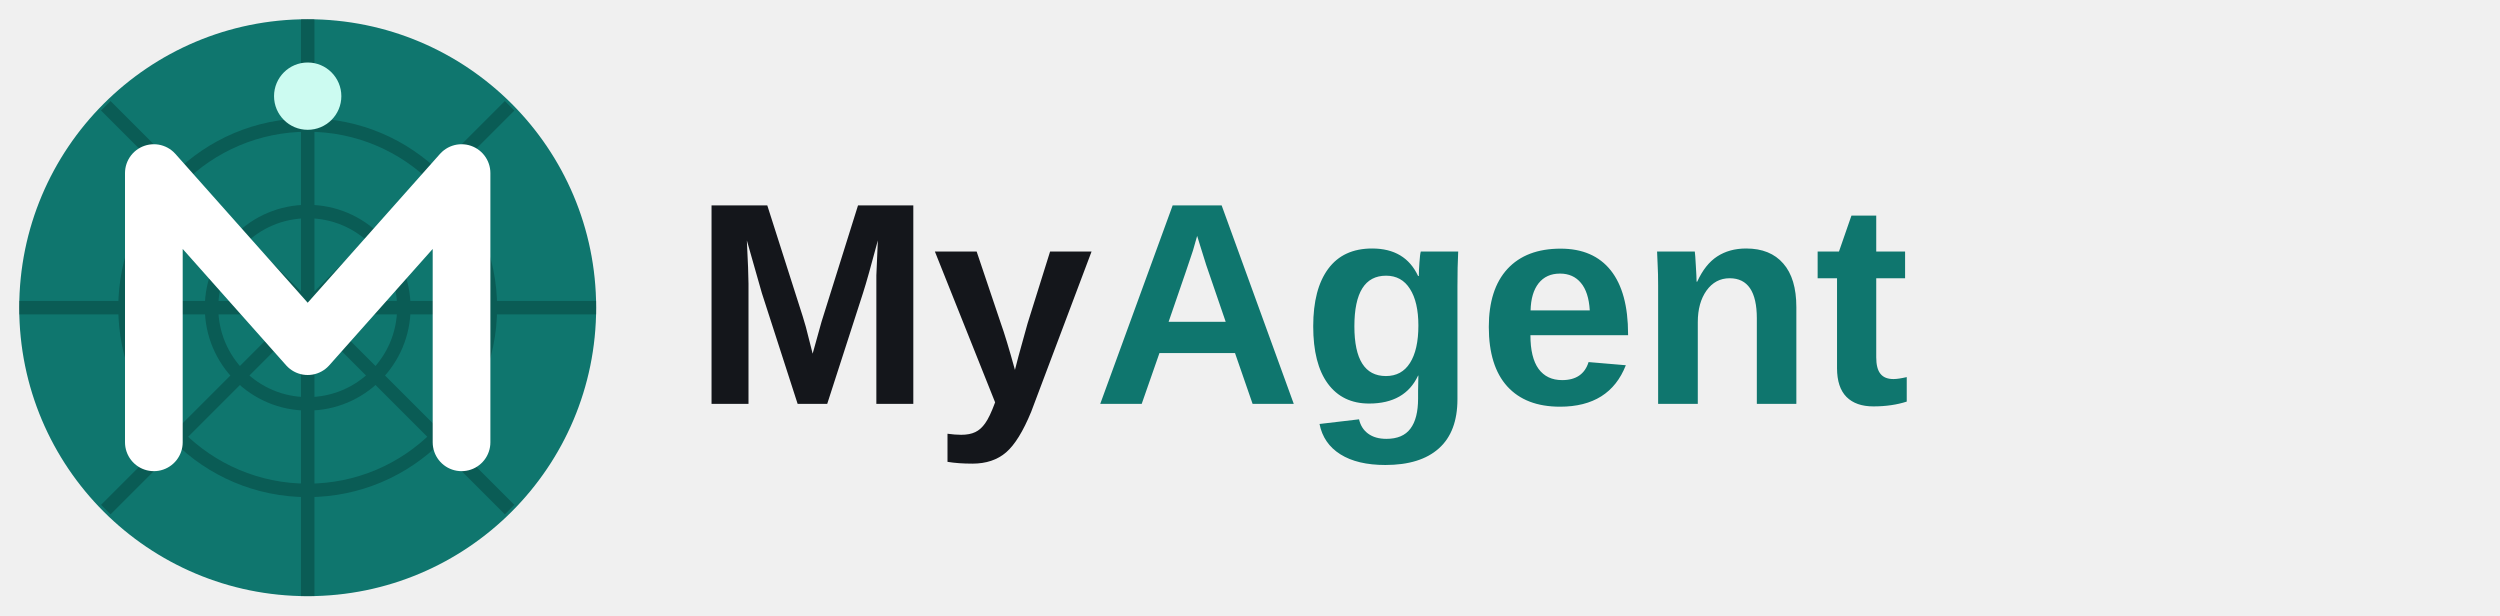
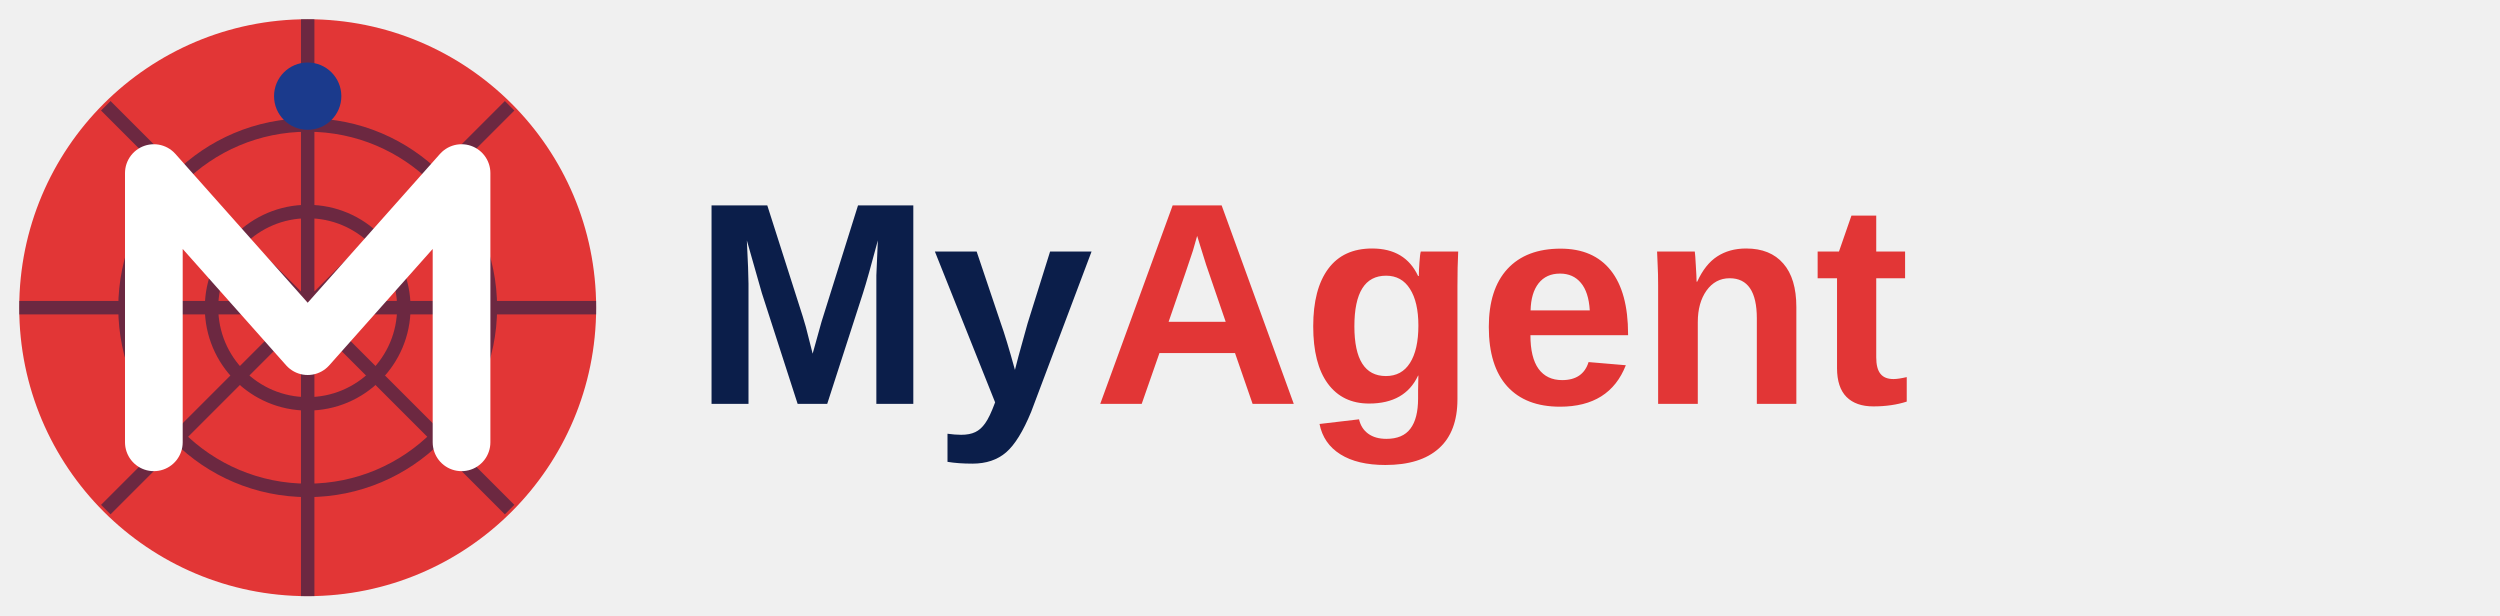
<svg xmlns="http://www.w3.org/2000/svg" viewBox="0 0 260 64">
  <g transform="translate(32 32)">
-     <circle r="30" fill="#0F766E" />
-     <g stroke="#053B37" stroke-width="1.4" fill="none" opacity=".45">
+     <circle r="30" fill="#E23636" />
+     <g stroke="#0B1E4A" stroke-width="1.4" fill="none" opacity=".55">
      <circle r="10" />
      <circle r="19" />
      <path d="M0-30V30M-30 0H30M-21-21L21 21M21-21L-21 21" />
    </g>
    <path d="M-16 14V-14L0 4 16-14V14" stroke="#fff" stroke-width="6" fill="none" stroke-linejoin="round" stroke-linecap="round" />
-     <circle cy="-22" r="3.5" fill="#CCFBF1" />
+     <circle cy="-22" r="3.5" fill="#1B3A8C" />
  </g>
-   <text x="72" y="42" font-family="Be Vietnam Pro,Arial,sans-serif" font-size="30" font-weight="800" fill="#14161B">My<tspan fill="#0F766E">Agent</tspan>
+   <text x="72" y="42" font-family="Be Vietnam Pro,Arial,sans-serif" font-size="30" font-weight="800" fill="#0B1E4A">My<tspan fill="#E23636">Agent</tspan>
  </text>
</svg>
